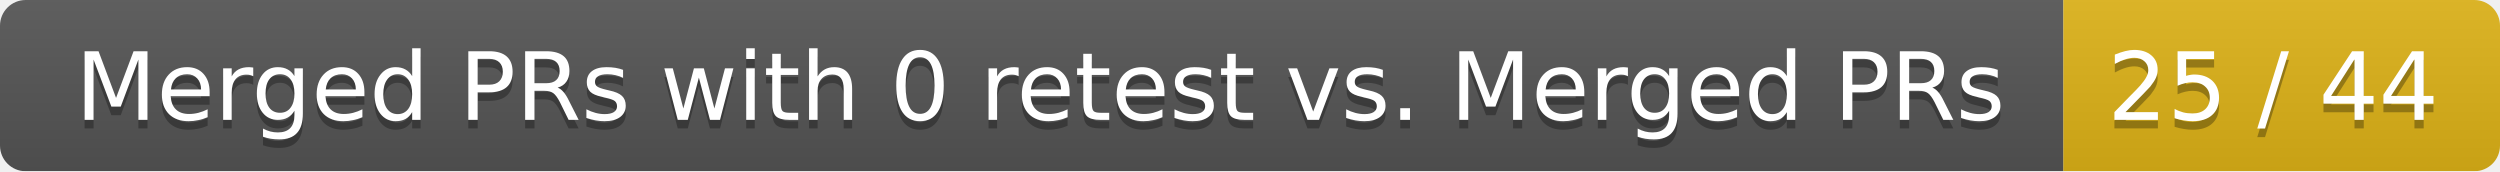
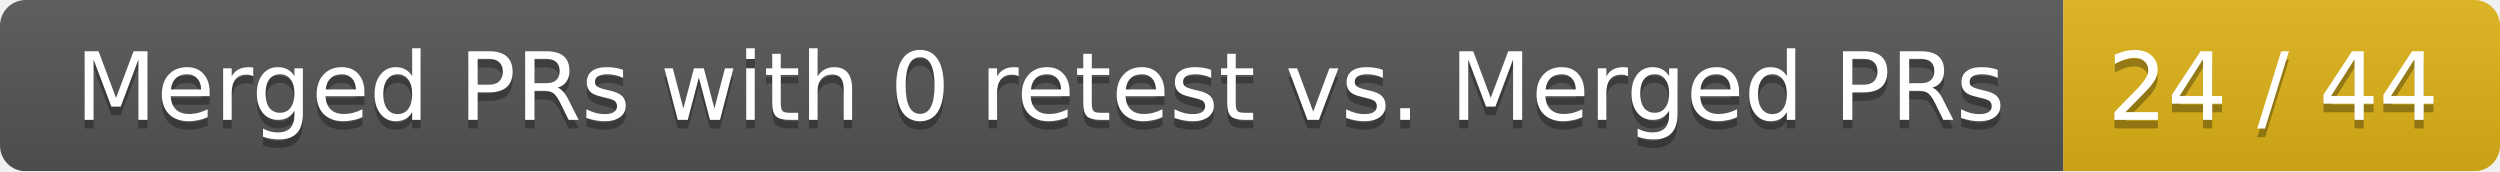
<svg xmlns="http://www.w3.org/2000/svg" width="292" height="20">
  <linearGradient id="smooth" x2="0" y2="100%">
    <stop offset="0" stop-color="#bbb" stop-opacity=".1" />
    <stop offset="1" stop-opacity=".1" />
  </linearGradient>
  <mask id="round">
    <rect width="292" height="20" rx="3" fill="#fff" />
  </mask>
  <g mask="url(#round)">
    <rect width="241" height="20" fill="#555" />
    <rect x="241" width="51" height="20" fill="#dfb317" />
    <rect width="292" height="20" fill="url(#smooth)" />
  </g>
  <g fill="#fff" text-anchor="middle" font-family="DejaVu Sans,Verdana,Geneva,sans-serif" font-size="11">
    <text x="121.5" y="15" fill="#010101" fill-opacity=".3">Merged PRs with 0 retest vs. Merged PRs</text>
    <text x="121.5" y="14">Merged PRs with 0 retest vs. Merged PRs</text>
-     <text x="265.5" y="15" fill="#010101" fill-opacity=".3">25 / 44</text>
-     <text x="265.5" y="14">25 / 44</text>
+     <text x="265.5" y="15" fill="#010101" fill-opacity=".3">24 / 44</text>
+     <text x="265.5" y="14">24 / 44</text>
  </g>
</svg>
